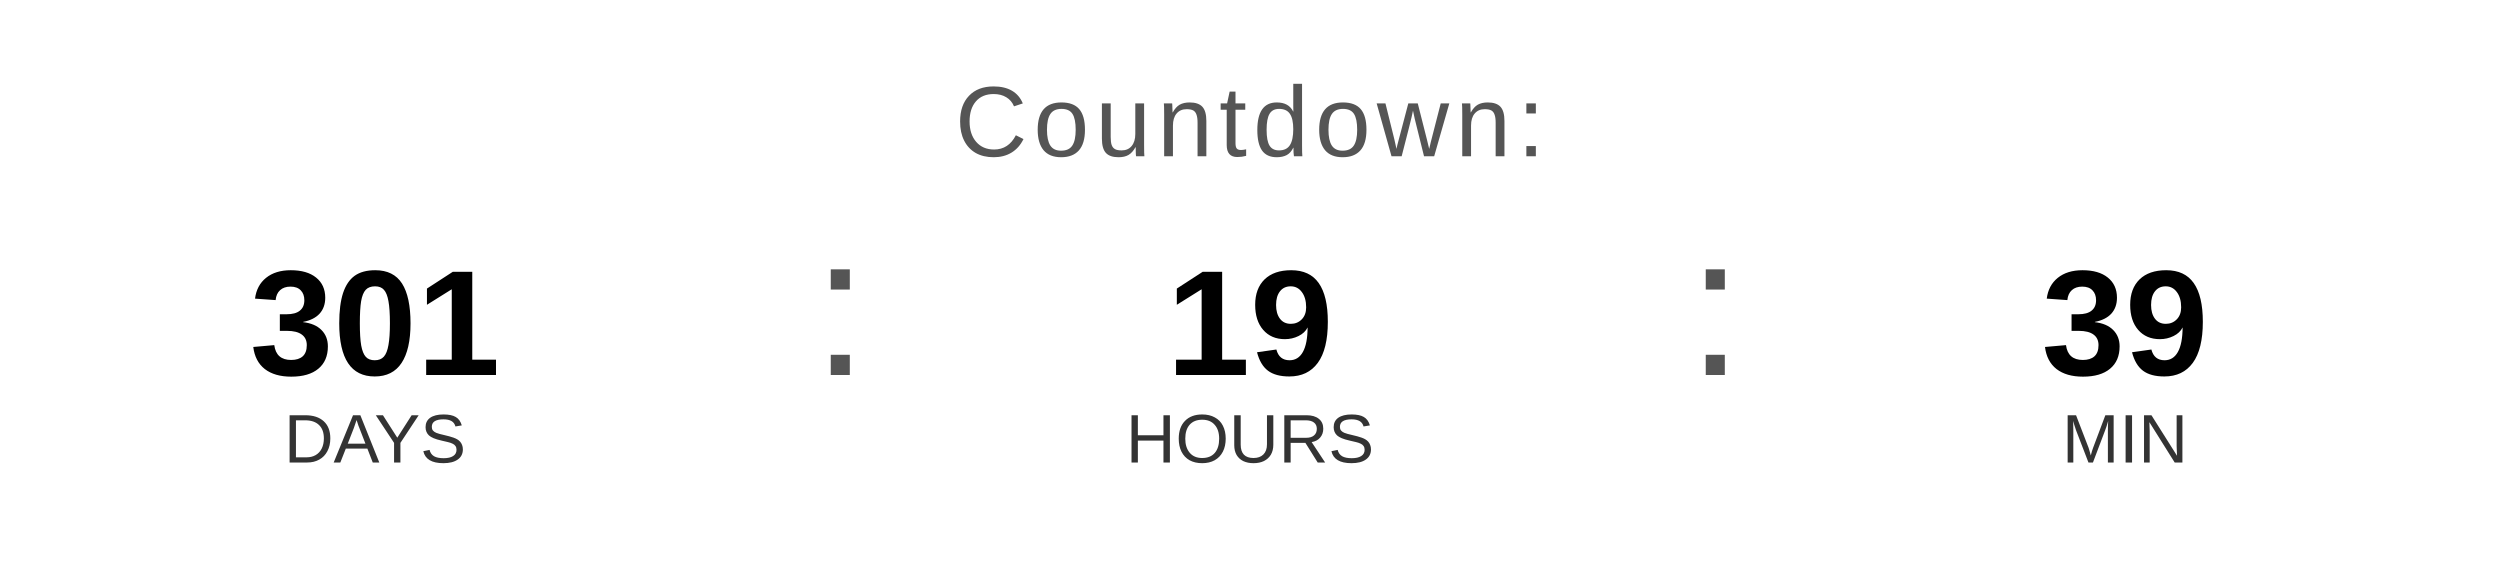
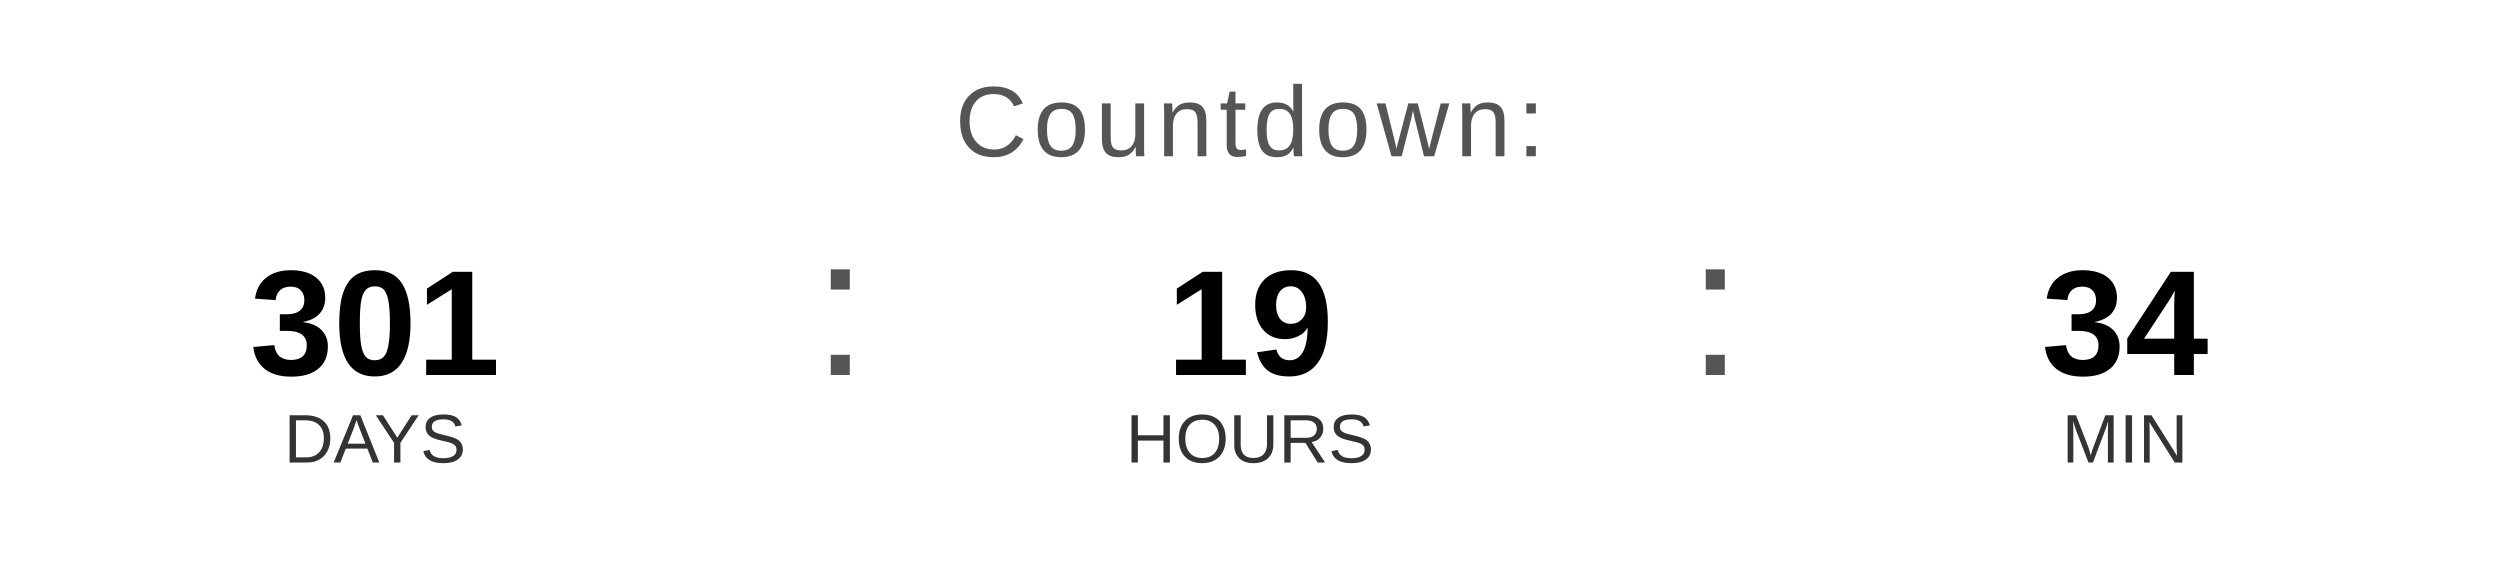
<svg xmlns="http://www.w3.org/2000/svg" width="400" height="90" viewBox="0 0 400 90">
  <text x="200" y="25" font-family="Arial, Helvetica, sans-serif" font-size="16" fill="#555555" text-anchor="middle" letter-spacing="1">
    Countdown:
  </text>
  <text x="60" y="60" font-family="Arial, Helvetica, sans-serif" font-size="24" font-weight="bold" fill="#000000" text-anchor="middle">301</text>
  <text x="60" y="74" font-family="Arial, Helvetica, sans-serif" font-size="11" fill="#333333" text-anchor="middle">DAYS</text>
  <text x="130" y="60" font-family="Arial, sans-serif" font-size="32" fill="#555555">:</text>
  <text x="200" y="60" font-family="Arial, Helvetica, sans-serif" font-size="24" font-weight="bold" fill="#000000" text-anchor="middle">19</text>
  <text x="200" y="74" font-family="Arial, Helvetica, sans-serif" font-size="11" fill="#333333" text-anchor="middle">HOURS</text>
  <text x="270" y="60" font-family="Arial, sans-serif" font-size="32" fill="#555555">:</text>
-   <text x="340" y="60" font-family="Arial, Helvetica, sans-serif" font-size="24" font-weight="bold" fill="#000000" text-anchor="middle">39</text>
+   <text x="340" y="60" font-family="Arial, Helvetica, sans-serif" font-size="24" font-weight="bold" fill="#000000" text-anchor="middle">34</text>
  <text x="340" y="74" font-family="Arial, Helvetica, sans-serif" font-size="11" fill="#333333" text-anchor="middle">MIN</text>
</svg>
